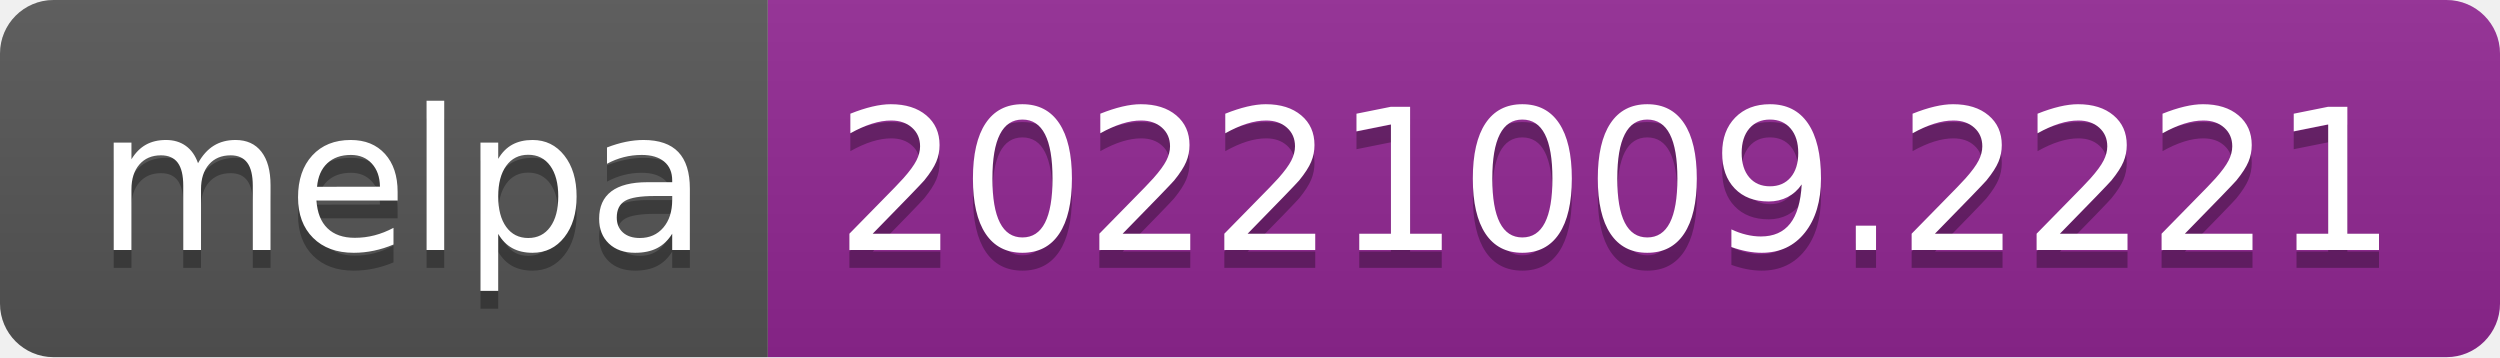
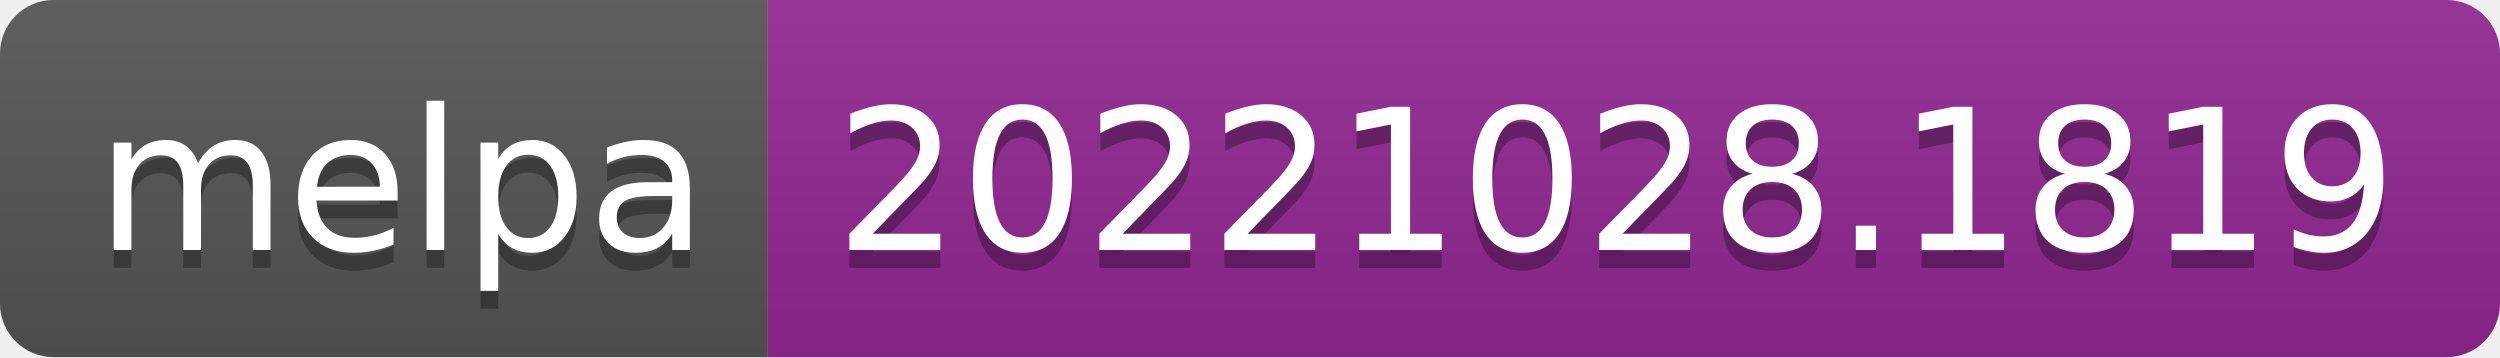
- <svg xmlns="http://www.w3.org/2000/svg" width="140" height="20" role="img" aria-label="melpa: 20221009.2221">
+ <svg xmlns="http://www.w3.org/2000/svg" width="140" height="20" role="img" aria-label="melpa: 20221028.1819">
  <linearGradient id="s" x2="0" y2="100%">
    <stop offset="0" stop-color="#bbb" stop-opacity=".1" />
    <stop offset="1" stop-opacity=".1" />
  </linearGradient>
  <clipPath id="r">
    <rect width="140" height="20" rx="3" fill="#fff" />
  </clipPath>
  <g clip-path="url(#r)">
    <rect width="43" height="20" fill="#555" />
    <rect x="43" width="97" height="20" fill="#922793" />
    <rect width="140" height="20" fill="url(#s)" />
  </g>
  <g fill="#fff" text-anchor="middle" font-family="Verdana,Geneva,DejaVu Sans,sans-serif" text-rendering="geometricPrecision" font-size="110">
    <text aria-hidden="true" x="225" y="150" fill="#010101" fill-opacity=".3" transform="scale(.1)" textLength="330">melpa</text>
    <text x="225" y="140" transform="scale(.1)" fill="#fff" textLength="330">melpa</text>
-     <text aria-hidden="true" x="905" y="150" fill="#010101" fill-opacity=".3" transform="scale(.1)" textLength="870">20221009.2221</text>
-     <text x="905" y="140" transform="scale(.1)" fill="#fff" textLength="870">20221009.2221</text>
+     <text aria-hidden="true" x="905" y="150" fill="#010101" fill-opacity=".3" transform="scale(.1)" textLength="870">20221028.1819</text>
+     <text x="905" y="140" transform="scale(.1)" fill="#fff" textLength="870">20221028.1819</text>
  </g>
</svg>
